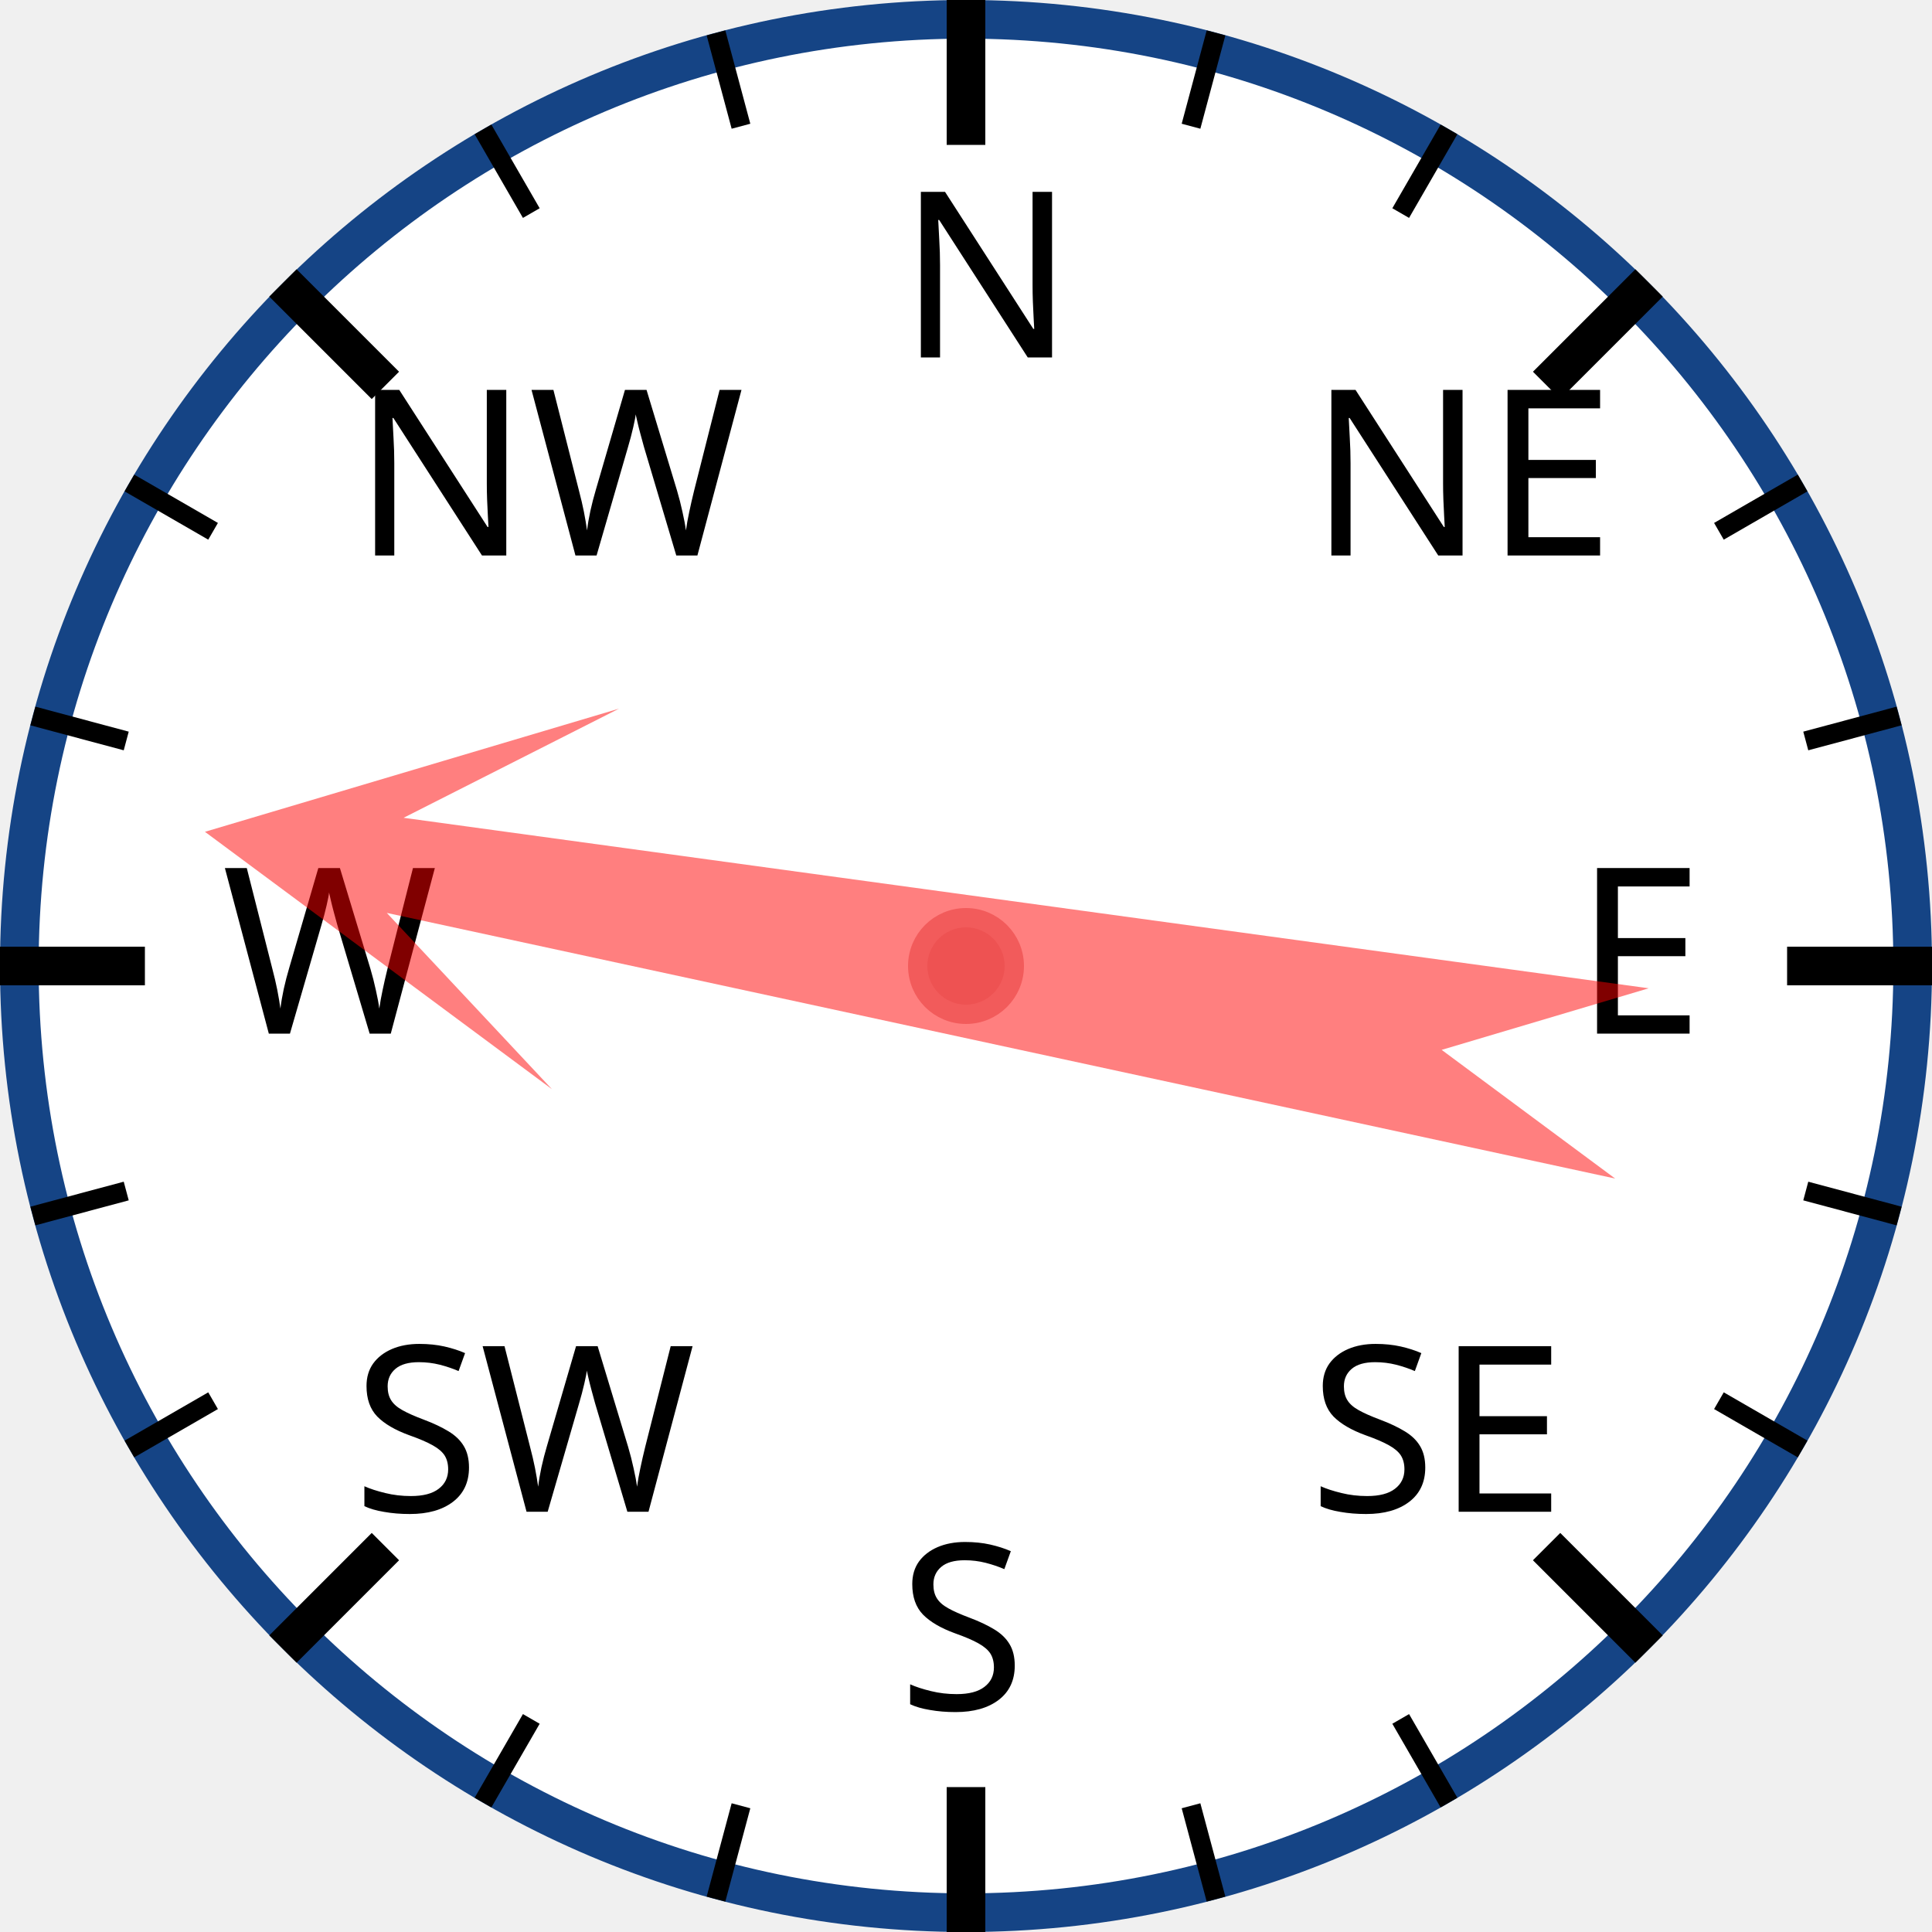
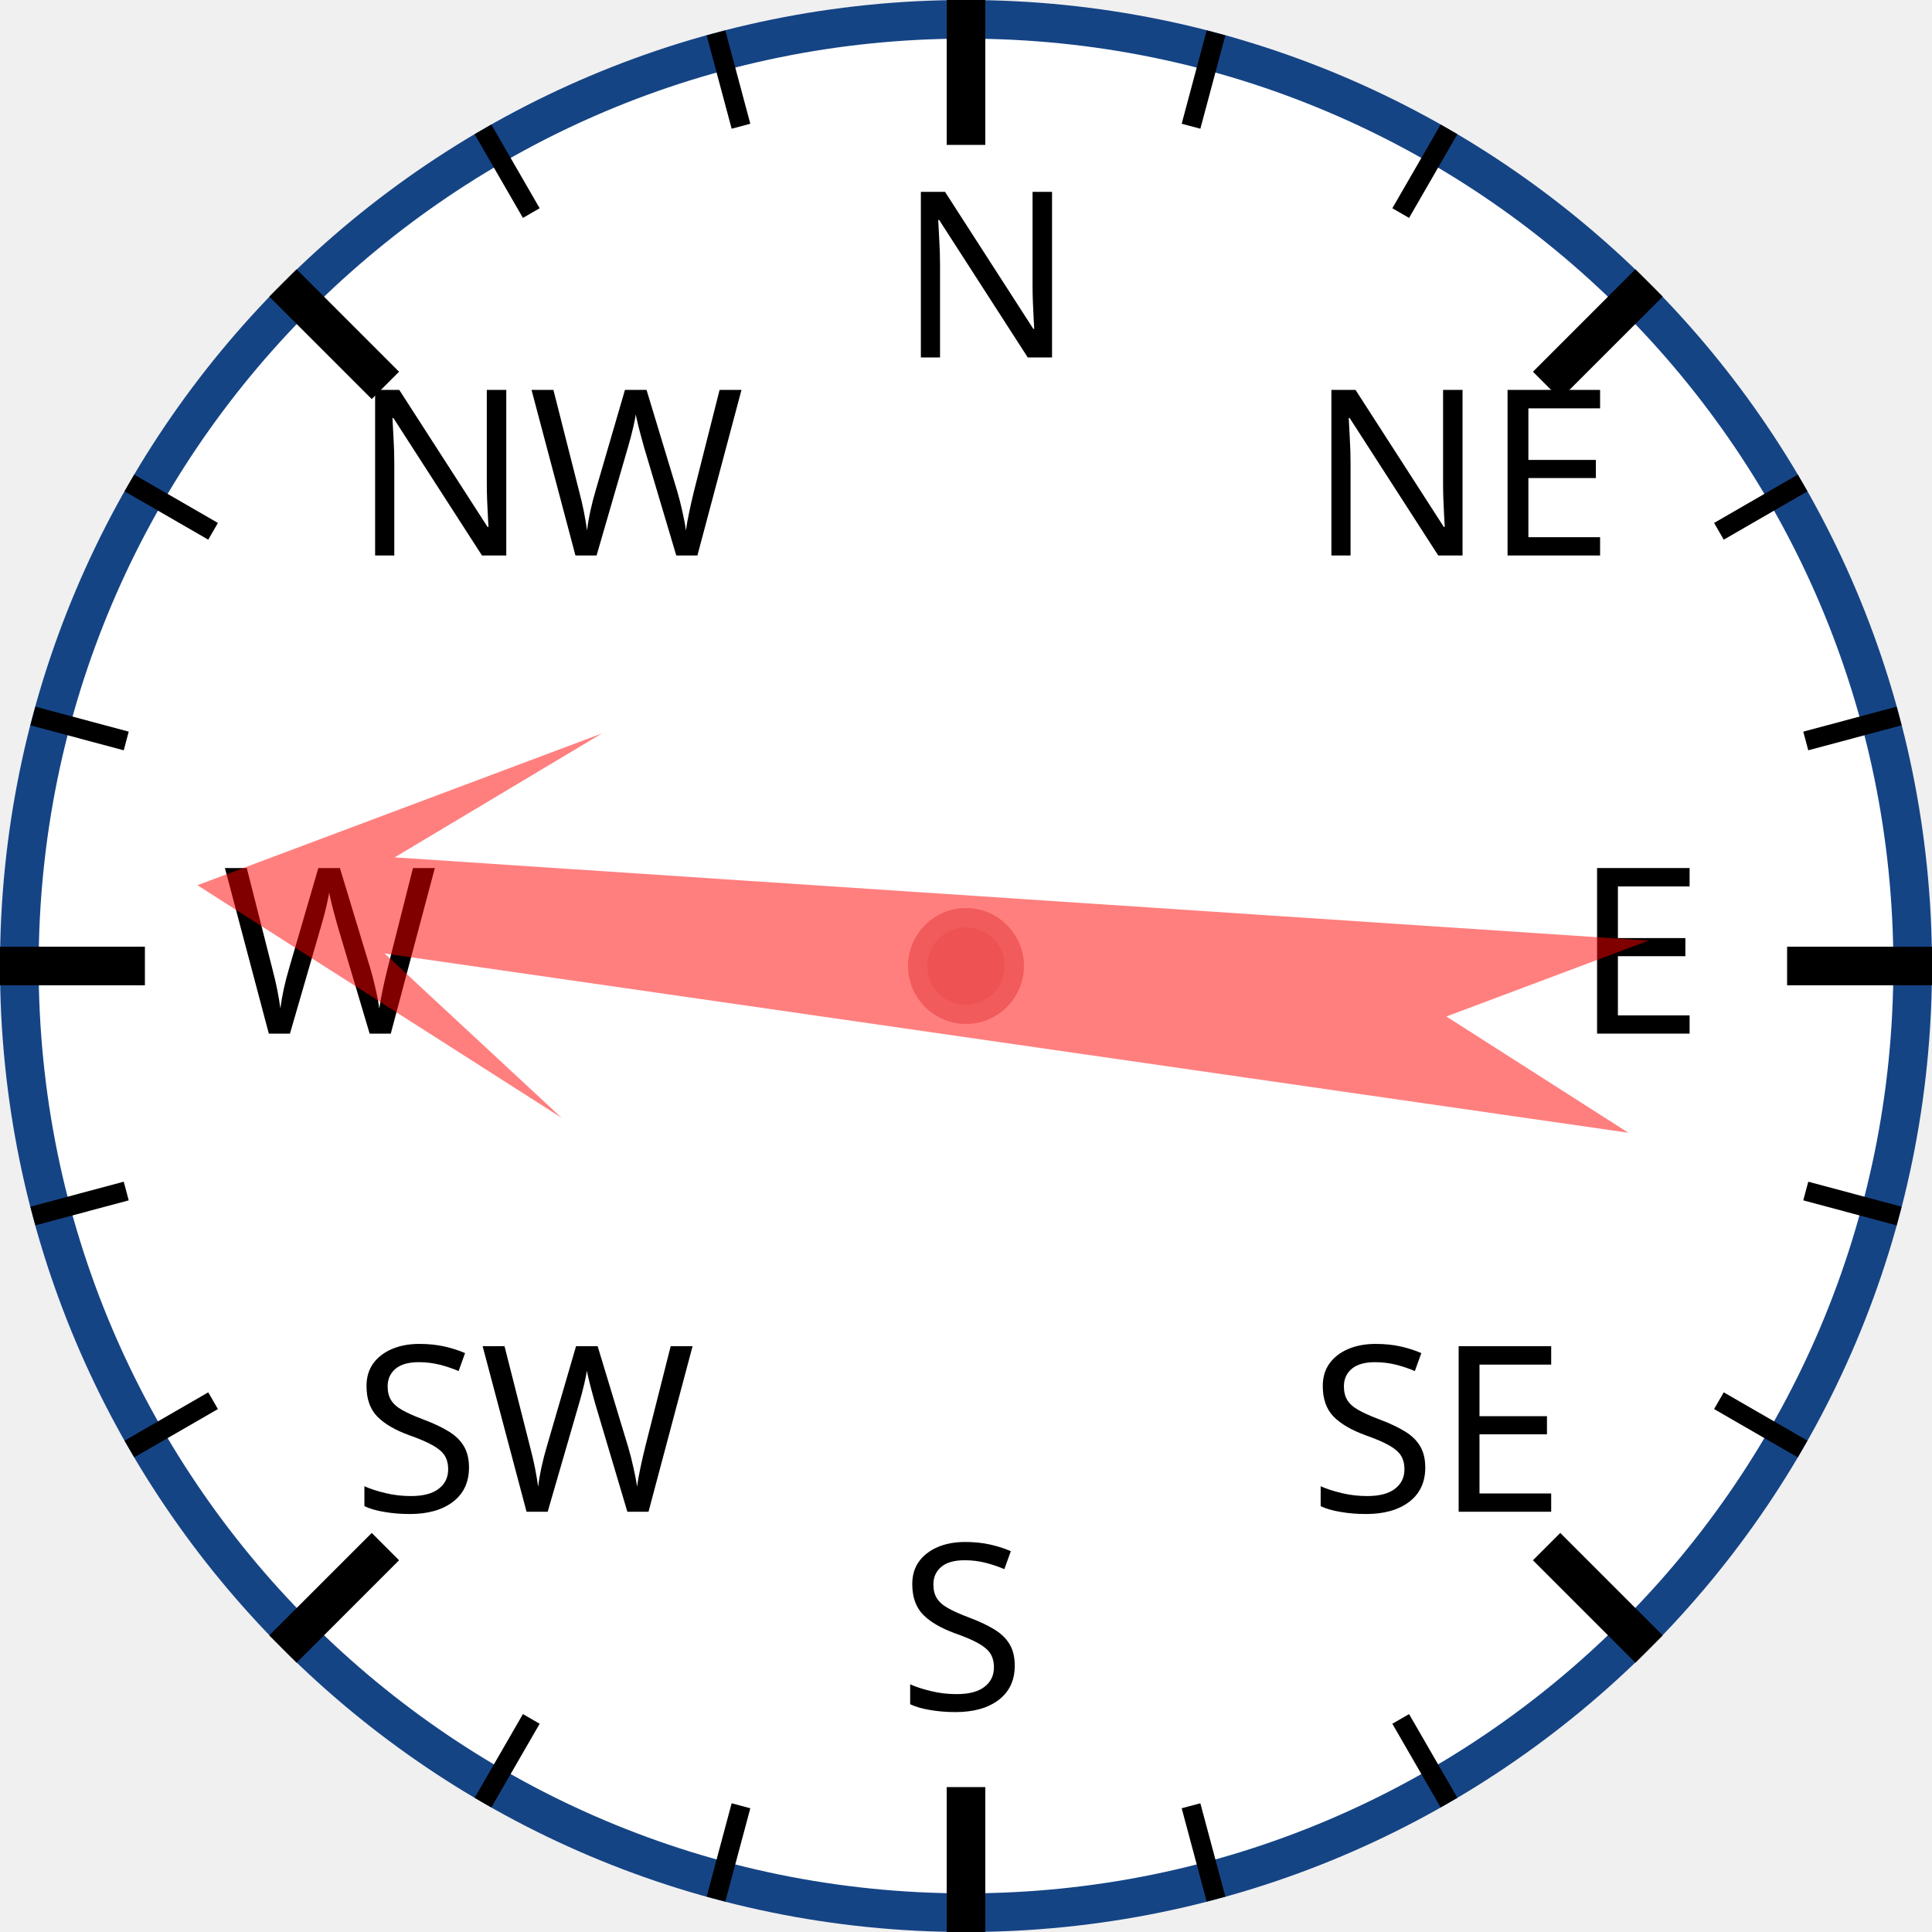
<svg xmlns="http://www.w3.org/2000/svg" width="120px" height="120px" viewBox="0 0 200 200">
  <circle cx="100" cy="100" r="98" style="fill: white; stroke: #154485; stroke-width: 4;" />
  <text x="93.0" y="37.0" style="font-family: sans-serif; font-size: 18pt;">N</text>
  <line x1="100.0" y1="0.0" x2="100.0" y2="15.0" style="stroke: black; stroke-width: 4;" />
  <line x1="74.118" y1="3.407" x2="76.706" y2="13.067" style="stroke: black; stroke-width: 2;" />
  <line x1="50" y1="13.397" x2="55" y2="22.058" style="stroke: black; stroke-width: 2;" />
  <text x="36.503" y="57.503" style="font-family: sans-serif; font-size: 18pt;">NW</text>
  <line x1="29.289" y1="29.289" x2="39.896" y2="39.896" style="stroke: black; stroke-width: 4;" />
  <line x1="13.397" y1="50" x2="22.058" y2="55" style="stroke: black; stroke-width: 2;" />
  <line x1="3.407" y1="74.118" x2="13.067" y2="76.706" style="stroke: black; stroke-width: 2;" />
  <text x="23.0" y="107.0" style="font-family: sans-serif; font-size: 18pt;">W</text>
  <line x1="0.0" y1="100.0" x2="15.0" y2="100.0" style="stroke: black; stroke-width: 4;" />
  <line x1="3.407" y1="125.882" x2="13.067" y2="123.294" style="stroke: black; stroke-width: 2;" />
  <line x1="13.397" y1="150" x2="22.058" y2="145" style="stroke: black; stroke-width: 2;" />
  <text x="36.503" y="156.497" style="font-family: sans-serif; font-size: 18pt;">SW</text>
  <line x1="29.289" y1="170.711" x2="39.896" y2="160.104" style="stroke: black; stroke-width: 4;" />
  <line x1="50" y1="186.603" x2="55" y2="177.942" style="stroke: black; stroke-width: 2;" />
  <line x1="74.118" y1="196.593" x2="76.706" y2="186.933" style="stroke: black; stroke-width: 2;" />
  <text x="93" y="177.0" style="font-family: sans-serif; font-size: 18pt;">S</text>
  <line x1="100" y1="200.0" x2="100" y2="185.0" style="stroke: black; stroke-width: 4;" />
  <line x1="125.882" y1="196.593" x2="123.294" y2="186.933" style="stroke: black; stroke-width: 2;" />
  <line x1="150.0" y1="186.603" x2="145.0" y2="177.942" style="stroke: black; stroke-width: 2;" />
  <text x="135.497" y="156.497" style="font-family: sans-serif; font-size: 18pt;">SE</text>
  <line x1="170.711" y1="170.711" x2="160.104" y2="160.104" style="stroke: black; stroke-width: 4;" />
  <line x1="186.603" y1="150" x2="177.942" y2="145" style="stroke: black; stroke-width: 2;" />
  <line x1="196.593" y1="125.882" x2="186.933" y2="123.294" style="stroke: black; stroke-width: 2;" />
  <text x="163.0" y="107" style="font-family: sans-serif; font-size: 18pt;">E</text>
  <line x1="200.0" y1="100" x2="185.0" y2="100" style="stroke: black; stroke-width: 4;" />
  <line x1="196.593" y1="74.118" x2="186.933" y2="76.706" style="stroke: black; stroke-width: 2;" />
  <line x1="186.603" y1="50" x2="177.942" y2="55" style="stroke: black; stroke-width: 2;" />
  <text x="135.497" y="57.503" style="font-family: sans-serif; font-size: 18pt;">NE</text>
  <line x1="170.711" y1="29.289" x2="160.104" y2="39.896" style="stroke: black; stroke-width: 4;" />
  <line x1="150" y1="13.397" x2="145" y2="22.058" style="stroke: black; stroke-width: 2;" />
  <line x1="125.882" y1="3.407" x2="123.294" y2="13.067" style="stroke: black; stroke-width: 2;" />
-   <polygon points="100 20 120 60 105 40 110 170 100 150 90 170 95 40 80 60" style="fill: red; fill-opacity: 0.5;" transform="rotate(280,100,100)" />
+   <polygon points="100 20 120 60 105 40 110 170 100 150 90 170 95 40 80 60" style="fill: red; fill-opacity: 0.5;" transform="rotate(276,100,100)" />
  <circle cx="100" cy="100" r="5" style="fill: #EE5252; stroke: #F25B5B; stroke-width: 2;" />
</svg>
